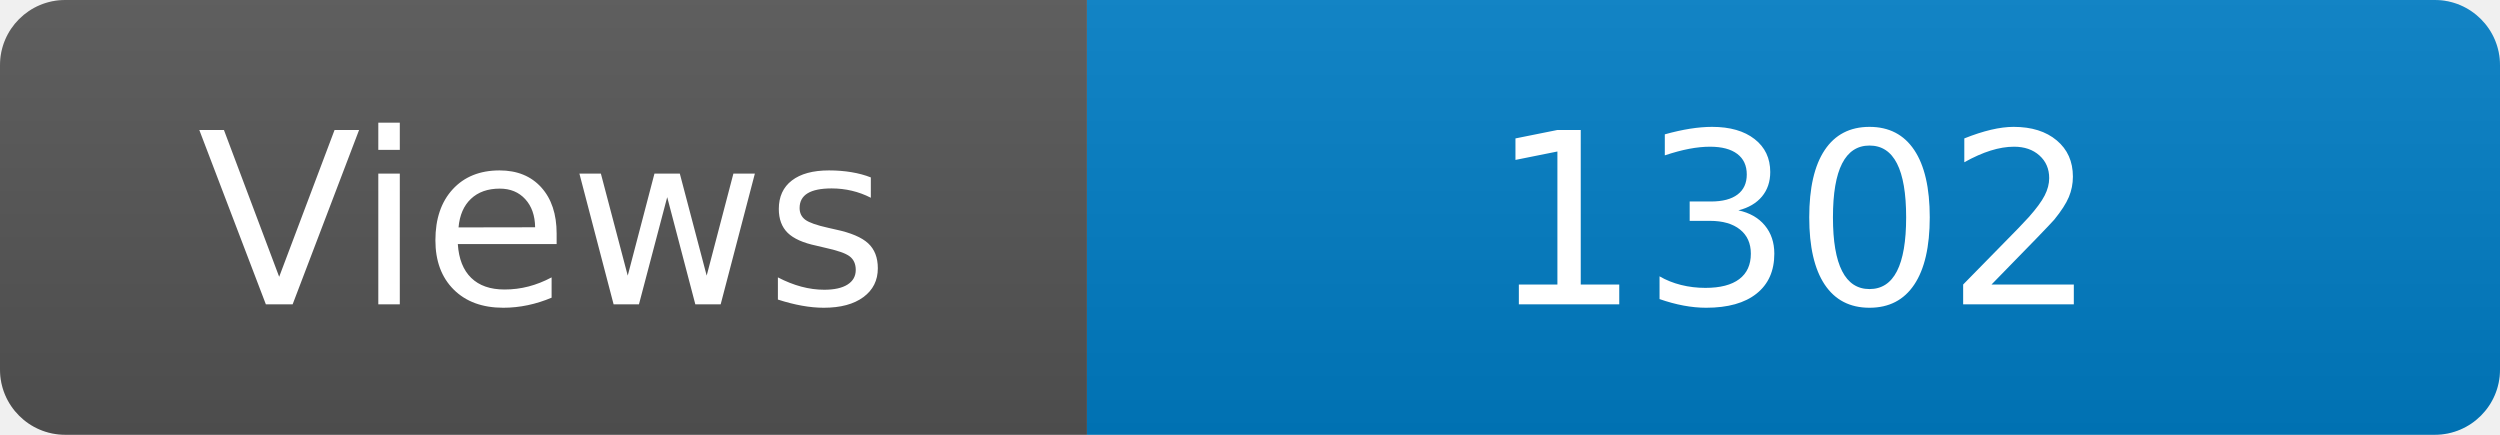
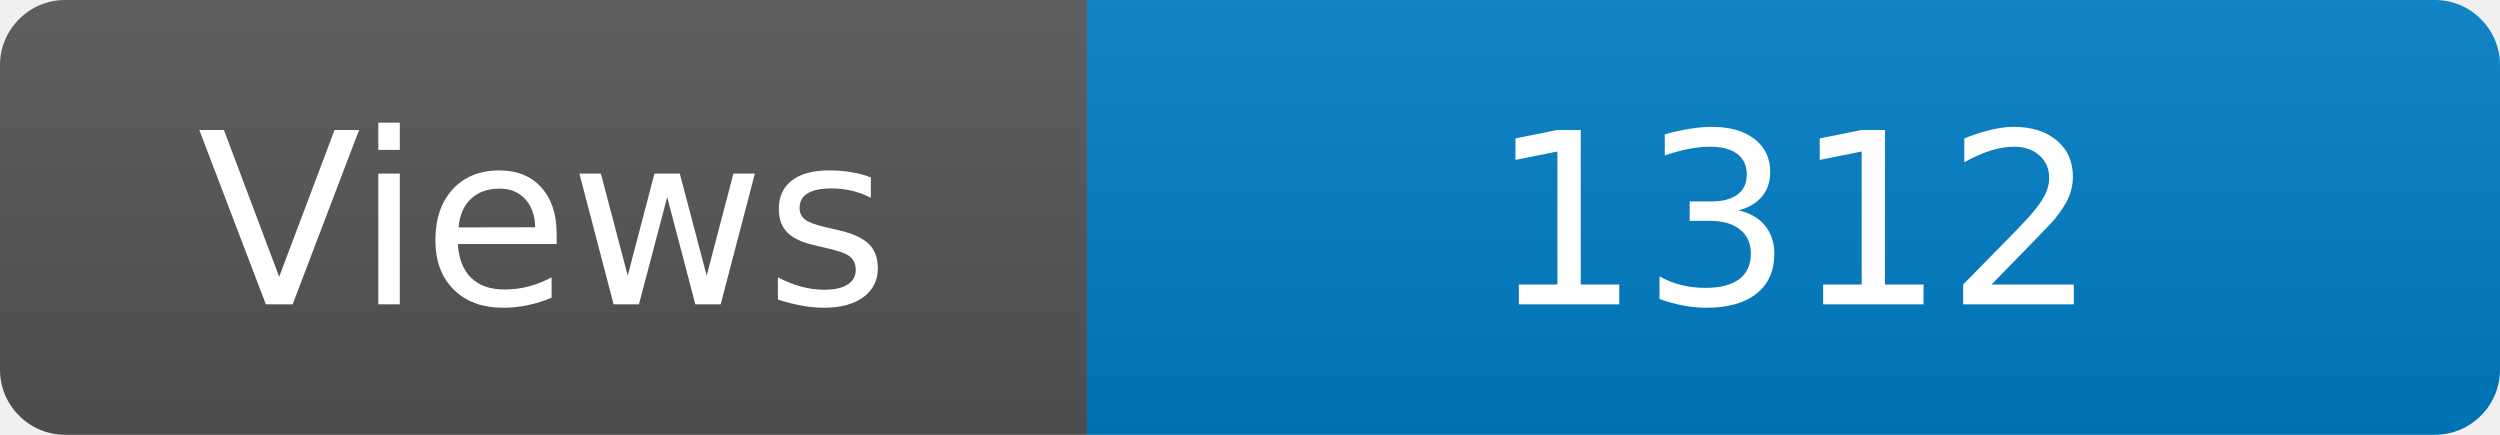
<svg xmlns="http://www.w3.org/2000/svg" width="115" height="20" role="img" aria-label="Maintained?: yes">
  <linearGradient id="s" x2="0" y2="100%">
    <stop offset="0" stop-color="#bbb" stop-opacity=".1" />
    <stop offset="1" stop-opacity=".1" />
  </linearGradient>
  <clipPath id="r">
    <rect width="115" height="20" rx="3" fill="#fff" />
  </clipPath>
  <g clip-path="url(#r)">
    <rect width="50" height="20" fill="#555" />
    <rect x="50" width="160" height="20" fill="#007ec6" />
    <rect width="115" height="20" fill="url(#s)" />
  </g>
  <g fill="#fff" text-anchor="middle" font-family="Verdana,Geneva,DejaVu Sans,sans-serif" font-size="110">
    <text x="250" y="140" transform="scale(.1)" fill="#fff">Views</text>
-     <text x="825" y="140" transform="scale(.1)" fill="#fff">1302</text>
+     <text x="825" y="140" transform="scale(.1)" fill="#fff">1312</text>
  </g>
</svg>
